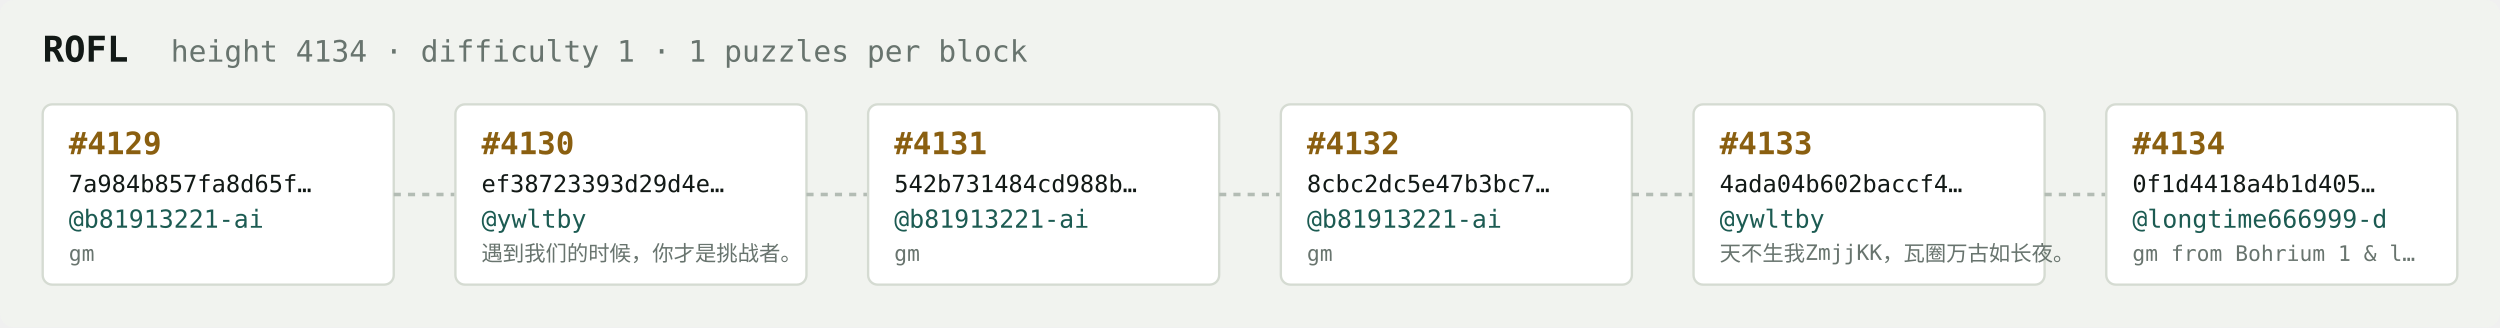
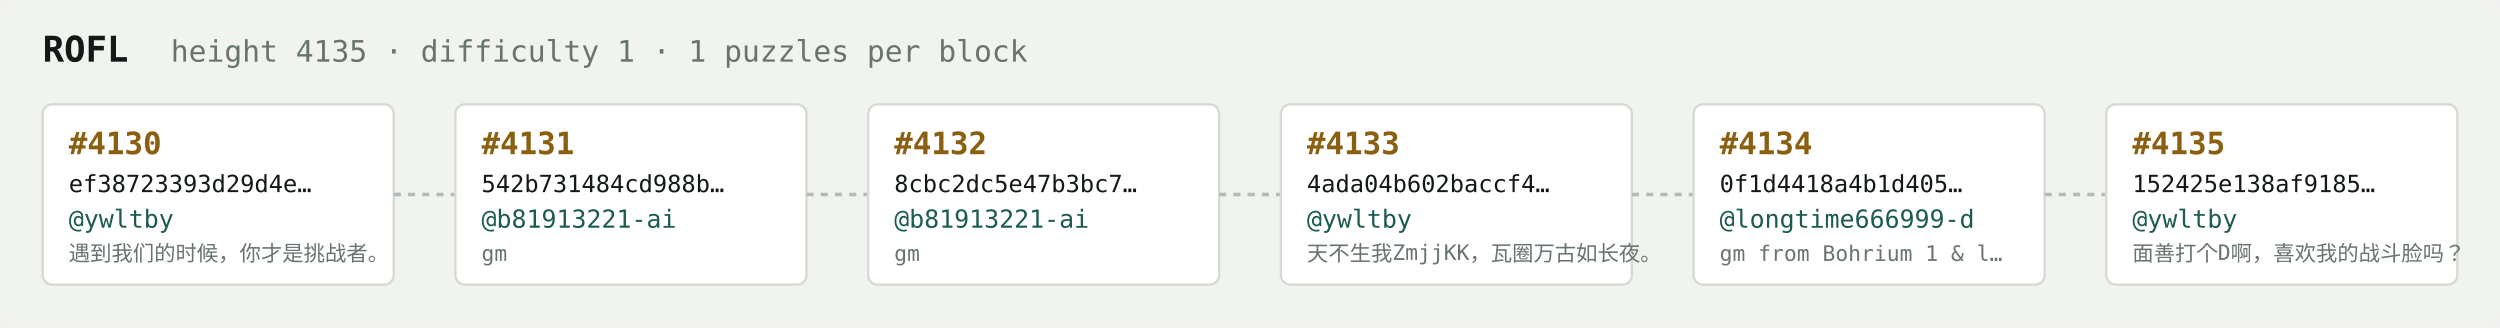
<svg xmlns="http://www.w3.org/2000/svg" width="1054" height="138" viewBox="0 0 1054 138" font-family="ui-monospace,SFMono-Regular,Menlo,monospace">
  <rect fill="#f1f3ef" width="1054" height="138" rx="6" />
  <text x="18" y="26" fill="#121916" font-size="15" font-weight="700">ROFL</text>
-   <text x="72" y="26" fill="#68746e" font-size="12.5">height 4134 · difficulty 1 · 1 puzzles per block</text>
+   <text x="72" y="26" fill="#68746e" font-size="12.5">height 4135 · difficulty 1 · 1 puzzles per block</text>
  <rect x="18" y="44" width="148" height="76" rx="4" fill="#ffffff" stroke="#d5dbd2" stroke-width="1" />
-   <text x="29" y="65" fill="#8a5f10" font-size="13" font-weight="700">#4129</text>
-   <text x="29" y="81" fill="#121916" font-size="10">7a984b857fa8d65f…</text>
-   <text x="29" y="96" fill="#1c5b52" font-size="10.5">@b81913221-ai</text>
-   <text x="29" y="110" fill="#68746e" font-size="9">gm</text>
+   <text x="29" y="65" fill="#8a5f10" font-size="13" font-weight="700">#4130</text>
+   <text x="29" y="81" fill="#121916" font-size="10">ef38723393d29d4e…</text>
+   <text x="29" y="96" fill="#1c5b52" font-size="10.5">@ywltby</text>
+   <text x="29" y="110" fill="#68746e" font-size="9">遇到我们的时候，你才是挑战者。</text>
  <line x1="166" y1="82.0" x2="192" y2="82.0" stroke="#b3bcb4" stroke-width="1.5" stroke-dasharray="3 3" />
  <rect x="192" y="44" width="148" height="76" rx="4" fill="#ffffff" stroke="#d5dbd2" stroke-width="1" />
-   <text x="203" y="65" fill="#8a5f10" font-size="13" font-weight="700">#4130</text>
-   <text x="203" y="81" fill="#121916" font-size="10">ef38723393d29d4e…</text>
-   <text x="203" y="96" fill="#1c5b52" font-size="10.5">@ywltby</text>
-   <text x="203" y="110" fill="#68746e" font-size="9">遇到我们的时候，你才是挑战者。</text>
+   <text x="203" y="65" fill="#8a5f10" font-size="13" font-weight="700">#4131</text>
+   <text x="203" y="81" fill="#121916" font-size="10">542b731484cd988b…</text>
+   <text x="203" y="96" fill="#1c5b52" font-size="10.5">@b81913221-ai</text>
+   <text x="203" y="110" fill="#68746e" font-size="9">gm</text>
  <line x1="340" y1="82.0" x2="366" y2="82.0" stroke="#b3bcb4" stroke-width="1.5" stroke-dasharray="3 3" />
  <rect x="366" y="44" width="148" height="76" rx="4" fill="#ffffff" stroke="#d5dbd2" stroke-width="1" />
-   <text x="377" y="65" fill="#8a5f10" font-size="13" font-weight="700">#4131</text>
-   <text x="377" y="81" fill="#121916" font-size="10">542b731484cd988b…</text>
+   <text x="377" y="65" fill="#8a5f10" font-size="13" font-weight="700">#4132</text>
+   <text x="377" y="81" fill="#121916" font-size="10">8cbc2dc5e47b3bc7…</text>
  <text x="377" y="96" fill="#1c5b52" font-size="10.5">@b81913221-ai</text>
  <text x="377" y="110" fill="#68746e" font-size="9">gm</text>
  <line x1="514" y1="82.0" x2="540" y2="82.0" stroke="#b3bcb4" stroke-width="1.5" stroke-dasharray="3 3" />
  <rect x="540" y="44" width="148" height="76" rx="4" fill="#ffffff" stroke="#d5dbd2" stroke-width="1" />
-   <text x="551" y="65" fill="#8a5f10" font-size="13" font-weight="700">#4132</text>
-   <text x="551" y="81" fill="#121916" font-size="10">8cbc2dc5e47b3bc7…</text>
-   <text x="551" y="96" fill="#1c5b52" font-size="10.5">@b81913221-ai</text>
-   <text x="551" y="110" fill="#68746e" font-size="9">gm</text>
+   <text x="551" y="65" fill="#8a5f10" font-size="13" font-weight="700">#4133</text>
+   <text x="551" y="81" fill="#121916" font-size="10">4ada04b602baccf4…</text>
+   <text x="551" y="96" fill="#1c5b52" font-size="10.5">@ywltby</text>
+   <text x="551" y="110" fill="#68746e" font-size="9">天不生我ZmjjKK，瓦圈万古如长夜。</text>
  <line x1="688" y1="82.0" x2="714" y2="82.0" stroke="#b3bcb4" stroke-width="1.5" stroke-dasharray="3 3" />
  <rect x="714" y="44" width="148" height="76" rx="4" fill="#ffffff" stroke="#d5dbd2" stroke-width="1" />
-   <text x="725" y="65" fill="#8a5f10" font-size="13" font-weight="700">#4133</text>
-   <text x="725" y="81" fill="#121916" font-size="10">4ada04b602baccf4…</text>
-   <text x="725" y="96" fill="#1c5b52" font-size="10.5">@ywltby</text>
-   <text x="725" y="110" fill="#68746e" font-size="9">天不生我ZmjjKK，瓦圈万古如长夜。</text>
+   <text x="725" y="65" fill="#8a5f10" font-size="13" font-weight="700">#4134</text>
+   <text x="725" y="81" fill="#121916" font-size="10">0f1d4418a4b1d405…</text>
+   <text x="725" y="96" fill="#1c5b52" font-size="10.5">@longtime666999-d</text>
+   <text x="725" y="110" fill="#68746e" font-size="9">gm from Bohrium 1 &amp; l…</text>
  <line x1="862" y1="82.0" x2="888" y2="82.0" stroke="#b3bcb4" stroke-width="1.5" stroke-dasharray="3 3" />
  <rect x="888" y="44" width="148" height="76" rx="4" fill="#ffffff" stroke="#d5dbd2" stroke-width="1" />
-   <text x="899" y="65" fill="#8a5f10" font-size="13" font-weight="700">#4134</text>
-   <text x="899" y="81" fill="#121916" font-size="10">0f1d4418a4b1d405…</text>
-   <text x="899" y="96" fill="#1c5b52" font-size="10.5">@longtime666999-d</text>
-   <text x="899" y="110" fill="#68746e" font-size="9">gm from Bohrium 1 &amp; l…</text>
+   <text x="899" y="65" fill="#8a5f10" font-size="13" font-weight="700">#4135</text>
+   <text x="899" y="81" fill="#121916" font-size="10">152425e138af9185…</text>
+   <text x="899" y="96" fill="#1c5b52" font-size="10.5">@ywltby</text>
+   <text x="899" y="110" fill="#68746e" font-size="9">面善打个D啊，喜欢我的战斗脸吗？</text>
</svg>
